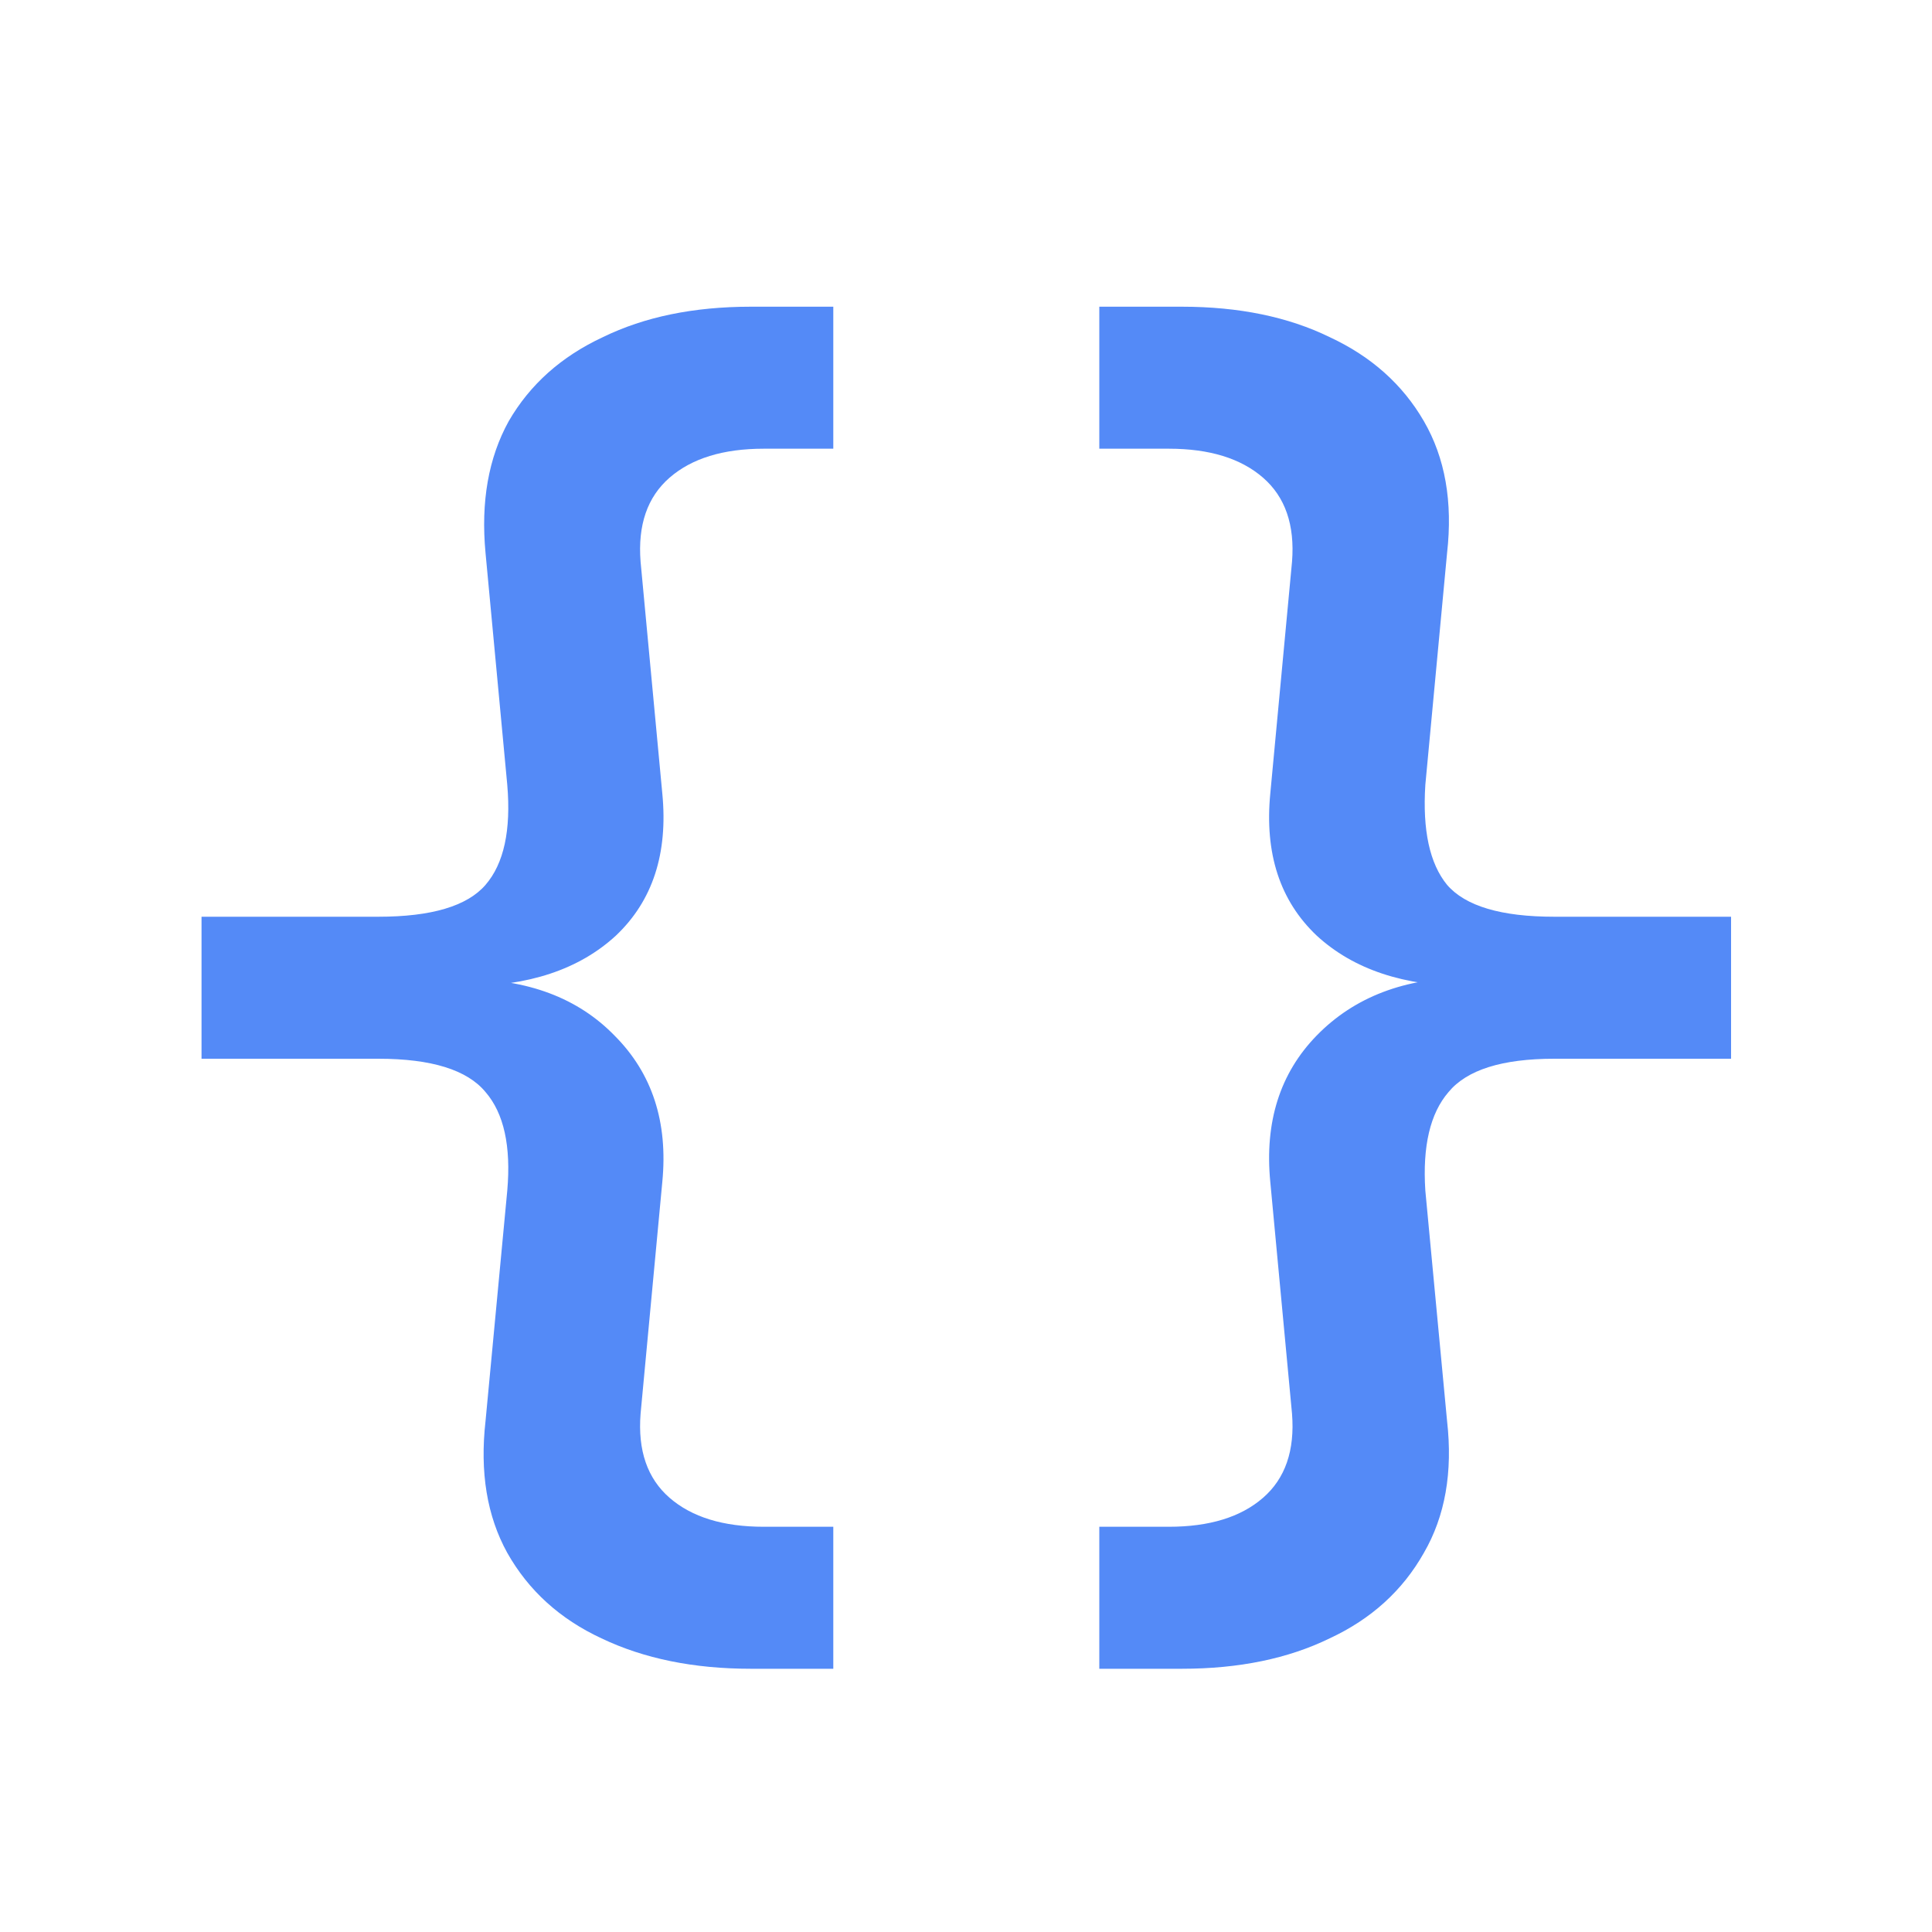
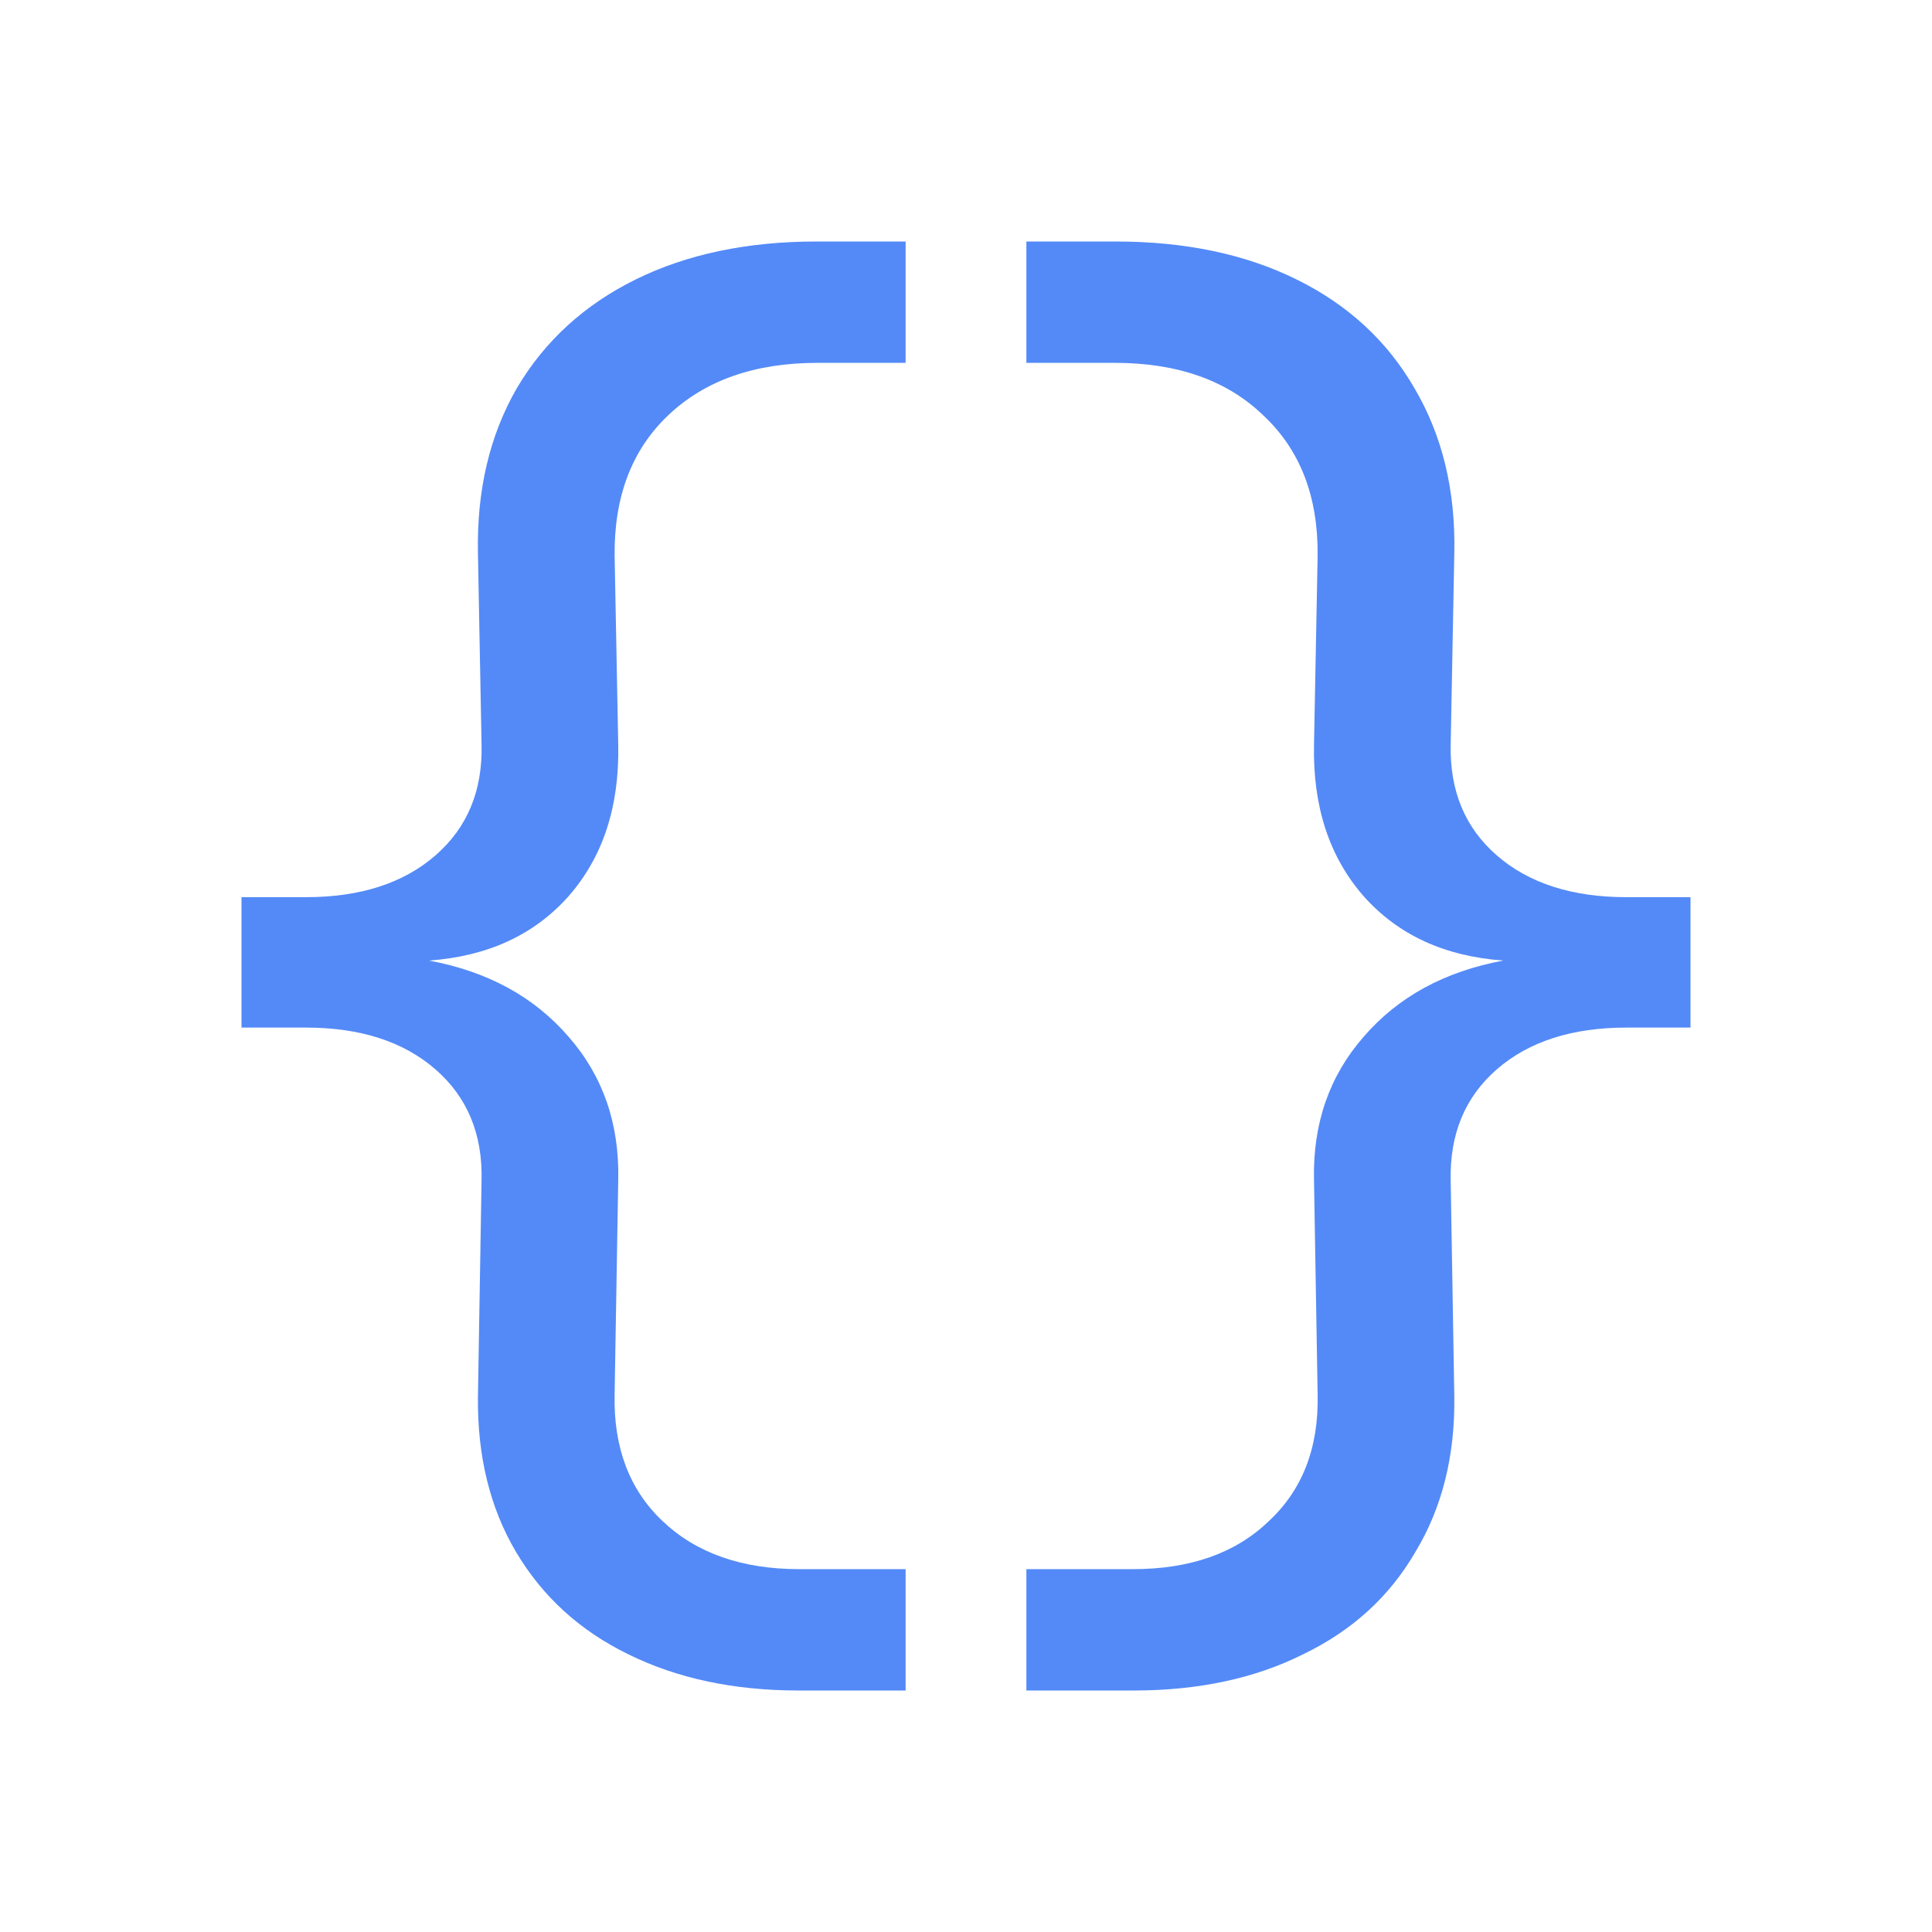
<svg xmlns="http://www.w3.org/2000/svg" width="16" height="16" viewBox="0 0 16 16" fill="none">
-   <path d="M6.217 13.82C5.745 13.82 5.333 13.736 4.981 13.568C4.637 13.408 4.377 13.172 4.201 12.86C4.033 12.556 3.973 12.192 4.021 11.768L4.201 9.86C4.233 9.492 4.173 9.22 4.021 9.044C3.869 8.86 3.573 8.768 3.133 8.768H1.669V7.592H3.133C3.573 7.592 3.869 7.504 4.021 7.328C4.173 7.152 4.233 6.876 4.201 6.5L4.021 4.58C3.981 4.156 4.045 3.792 4.213 3.488C4.389 3.184 4.649 2.952 4.993 2.792C5.337 2.624 5.745 2.54 6.217 2.54H6.901V3.716H6.325C5.989 3.716 5.729 3.796 5.545 3.956C5.361 4.116 5.281 4.348 5.305 4.652L5.485 6.572C5.533 7.068 5.405 7.46 5.101 7.748C4.797 8.028 4.377 8.168 3.841 8.168V8.108C4.369 8.108 4.785 8.264 5.089 8.576C5.401 8.888 5.533 9.292 5.485 9.788L5.305 11.708C5.281 12.012 5.361 12.244 5.545 12.404C5.729 12.564 5.989 12.644 6.325 12.644H6.901V13.82H6.217ZM9.104 13.82V12.644H9.68C10.016 12.644 10.276 12.564 10.46 12.404C10.644 12.244 10.724 12.012 10.7 11.708L10.52 9.788C10.472 9.292 10.6 8.888 10.904 8.576C11.216 8.256 11.636 8.096 12.164 8.096V8.168C11.628 8.168 11.208 8.028 10.904 7.748C10.6 7.46 10.472 7.068 10.52 6.572L10.7 4.652C10.724 4.348 10.644 4.116 10.46 3.956C10.276 3.796 10.016 3.716 9.68 3.716H9.104V2.54H9.788C10.26 2.54 10.668 2.624 11.012 2.792C11.356 2.952 11.616 3.184 11.792 3.488C11.968 3.792 12.032 4.156 11.984 4.58L11.804 6.5C11.78 6.876 11.84 7.152 11.984 7.328C12.136 7.504 12.432 7.592 12.872 7.592H14.336V8.768H12.872C12.44 8.768 12.148 8.86 11.996 9.044C11.844 9.22 11.78 9.492 11.804 9.86L11.984 11.768C12.032 12.192 11.968 12.556 11.792 12.86C11.616 13.172 11.356 13.408 11.012 13.568C10.668 13.736 10.26 13.82 9.788 13.82H9.104Z" fill="#548AF7" />
+   <path d="M3.988 9.778C3.998 9.393 3.87 9.085 3.605 8.855C3.34 8.625 2.983 8.51 2.533 8.51H2V7.43H2.533C2.983 7.43 3.34 7.315 3.605 7.085C3.87 6.855 3.998 6.548 3.988 6.163L3.958 4.58C3.948 4.06 4.055 3.605 4.28 3.215C4.51 2.825 4.838 2.525 5.263 2.315C5.688 2.105 6.188 2 6.763 2H7.5V3.005H6.77C6.25 3.005 5.838 3.15 5.533 3.44C5.233 3.725 5.085 4.112 5.09 4.603L5.12 6.17C5.13 6.68 4.993 7.098 4.708 7.423C4.423 7.743 4.038 7.92 3.553 7.955C4.038 8.045 4.423 8.255 4.708 8.585C4.993 8.91 5.13 9.305 5.12 9.77L5.09 11.547C5.08 11.988 5.213 12.338 5.488 12.598C5.768 12.863 6.145 12.995 6.62 12.995H7.5V14H6.613C6.078 14 5.608 13.9 5.203 13.7C4.803 13.505 4.493 13.223 4.273 12.852C4.058 12.488 3.953 12.06 3.958 11.57L3.988 9.778Z" fill="#548AF7" />
+   <path d="M12.014 9.778C12.005 9.393 12.132 9.085 12.397 8.855C12.662 8.625 13.02 8.51 13.47 8.51H14V7.43H13.47C13.02 7.43 12.662 7.315 12.397 7.085C12.132 6.855 12.005 6.548 12.014 6.163L12.044 4.58C12.055 4.06 11.944 3.605 11.714 3.215C11.489 2.825 11.165 2.525 10.739 2.315C10.315 2.105 9.815 2 9.24 2H8.5V3.005H9.232C9.752 3.005 10.162 3.15 10.462 3.44C10.767 3.725 10.917 4.112 10.912 4.603L10.882 6.17C10.872 6.68 11.009 7.098 11.294 7.423C11.579 7.743 11.964 7.92 12.45 7.955C11.964 8.045 11.579 8.255 11.294 8.585C11.009 8.91 10.872 9.305 10.882 9.77L10.912 11.547C10.922 11.988 10.787 12.338 10.507 12.598C10.232 12.863 9.857 12.995 9.382 12.995H8.5V14H9.39C9.925 14 10.392 13.9 10.792 13.7C11.197 13.505 11.507 13.223 11.722 12.852C11.942 12.488 12.05 12.06 12.044 11.57L12.014 9.778Z" fill="#548AF7" />
</svg>
